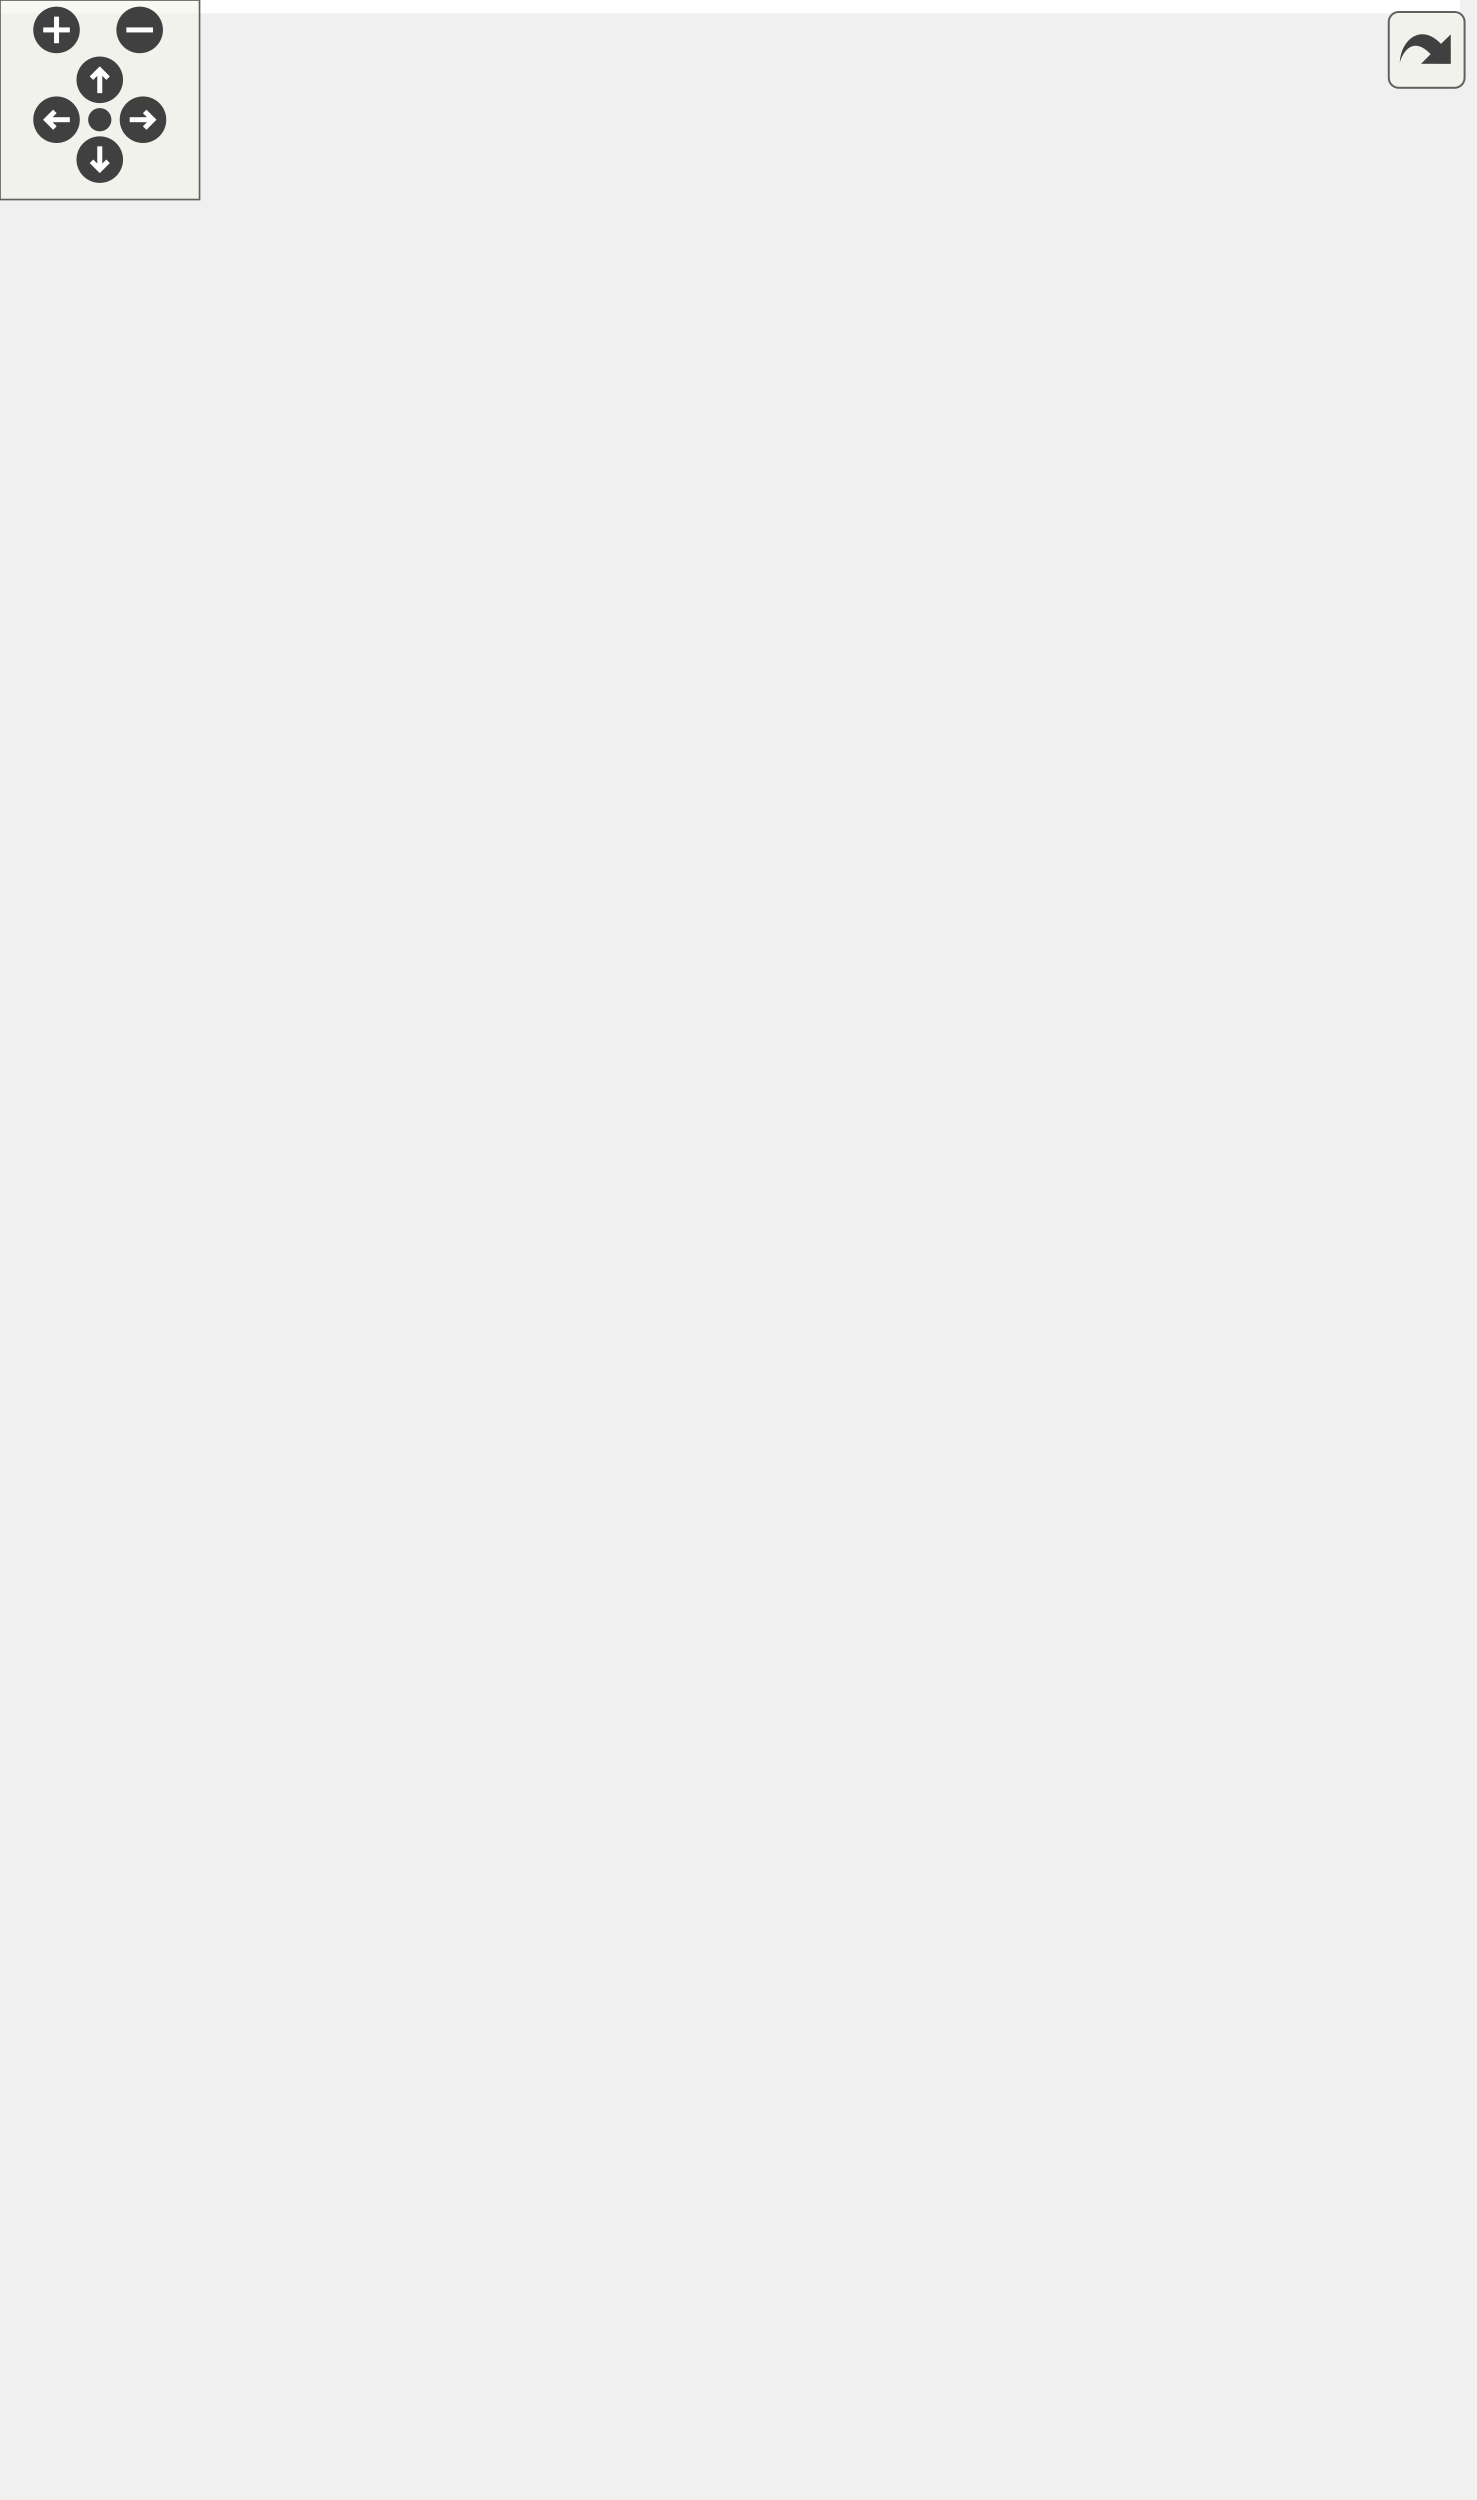
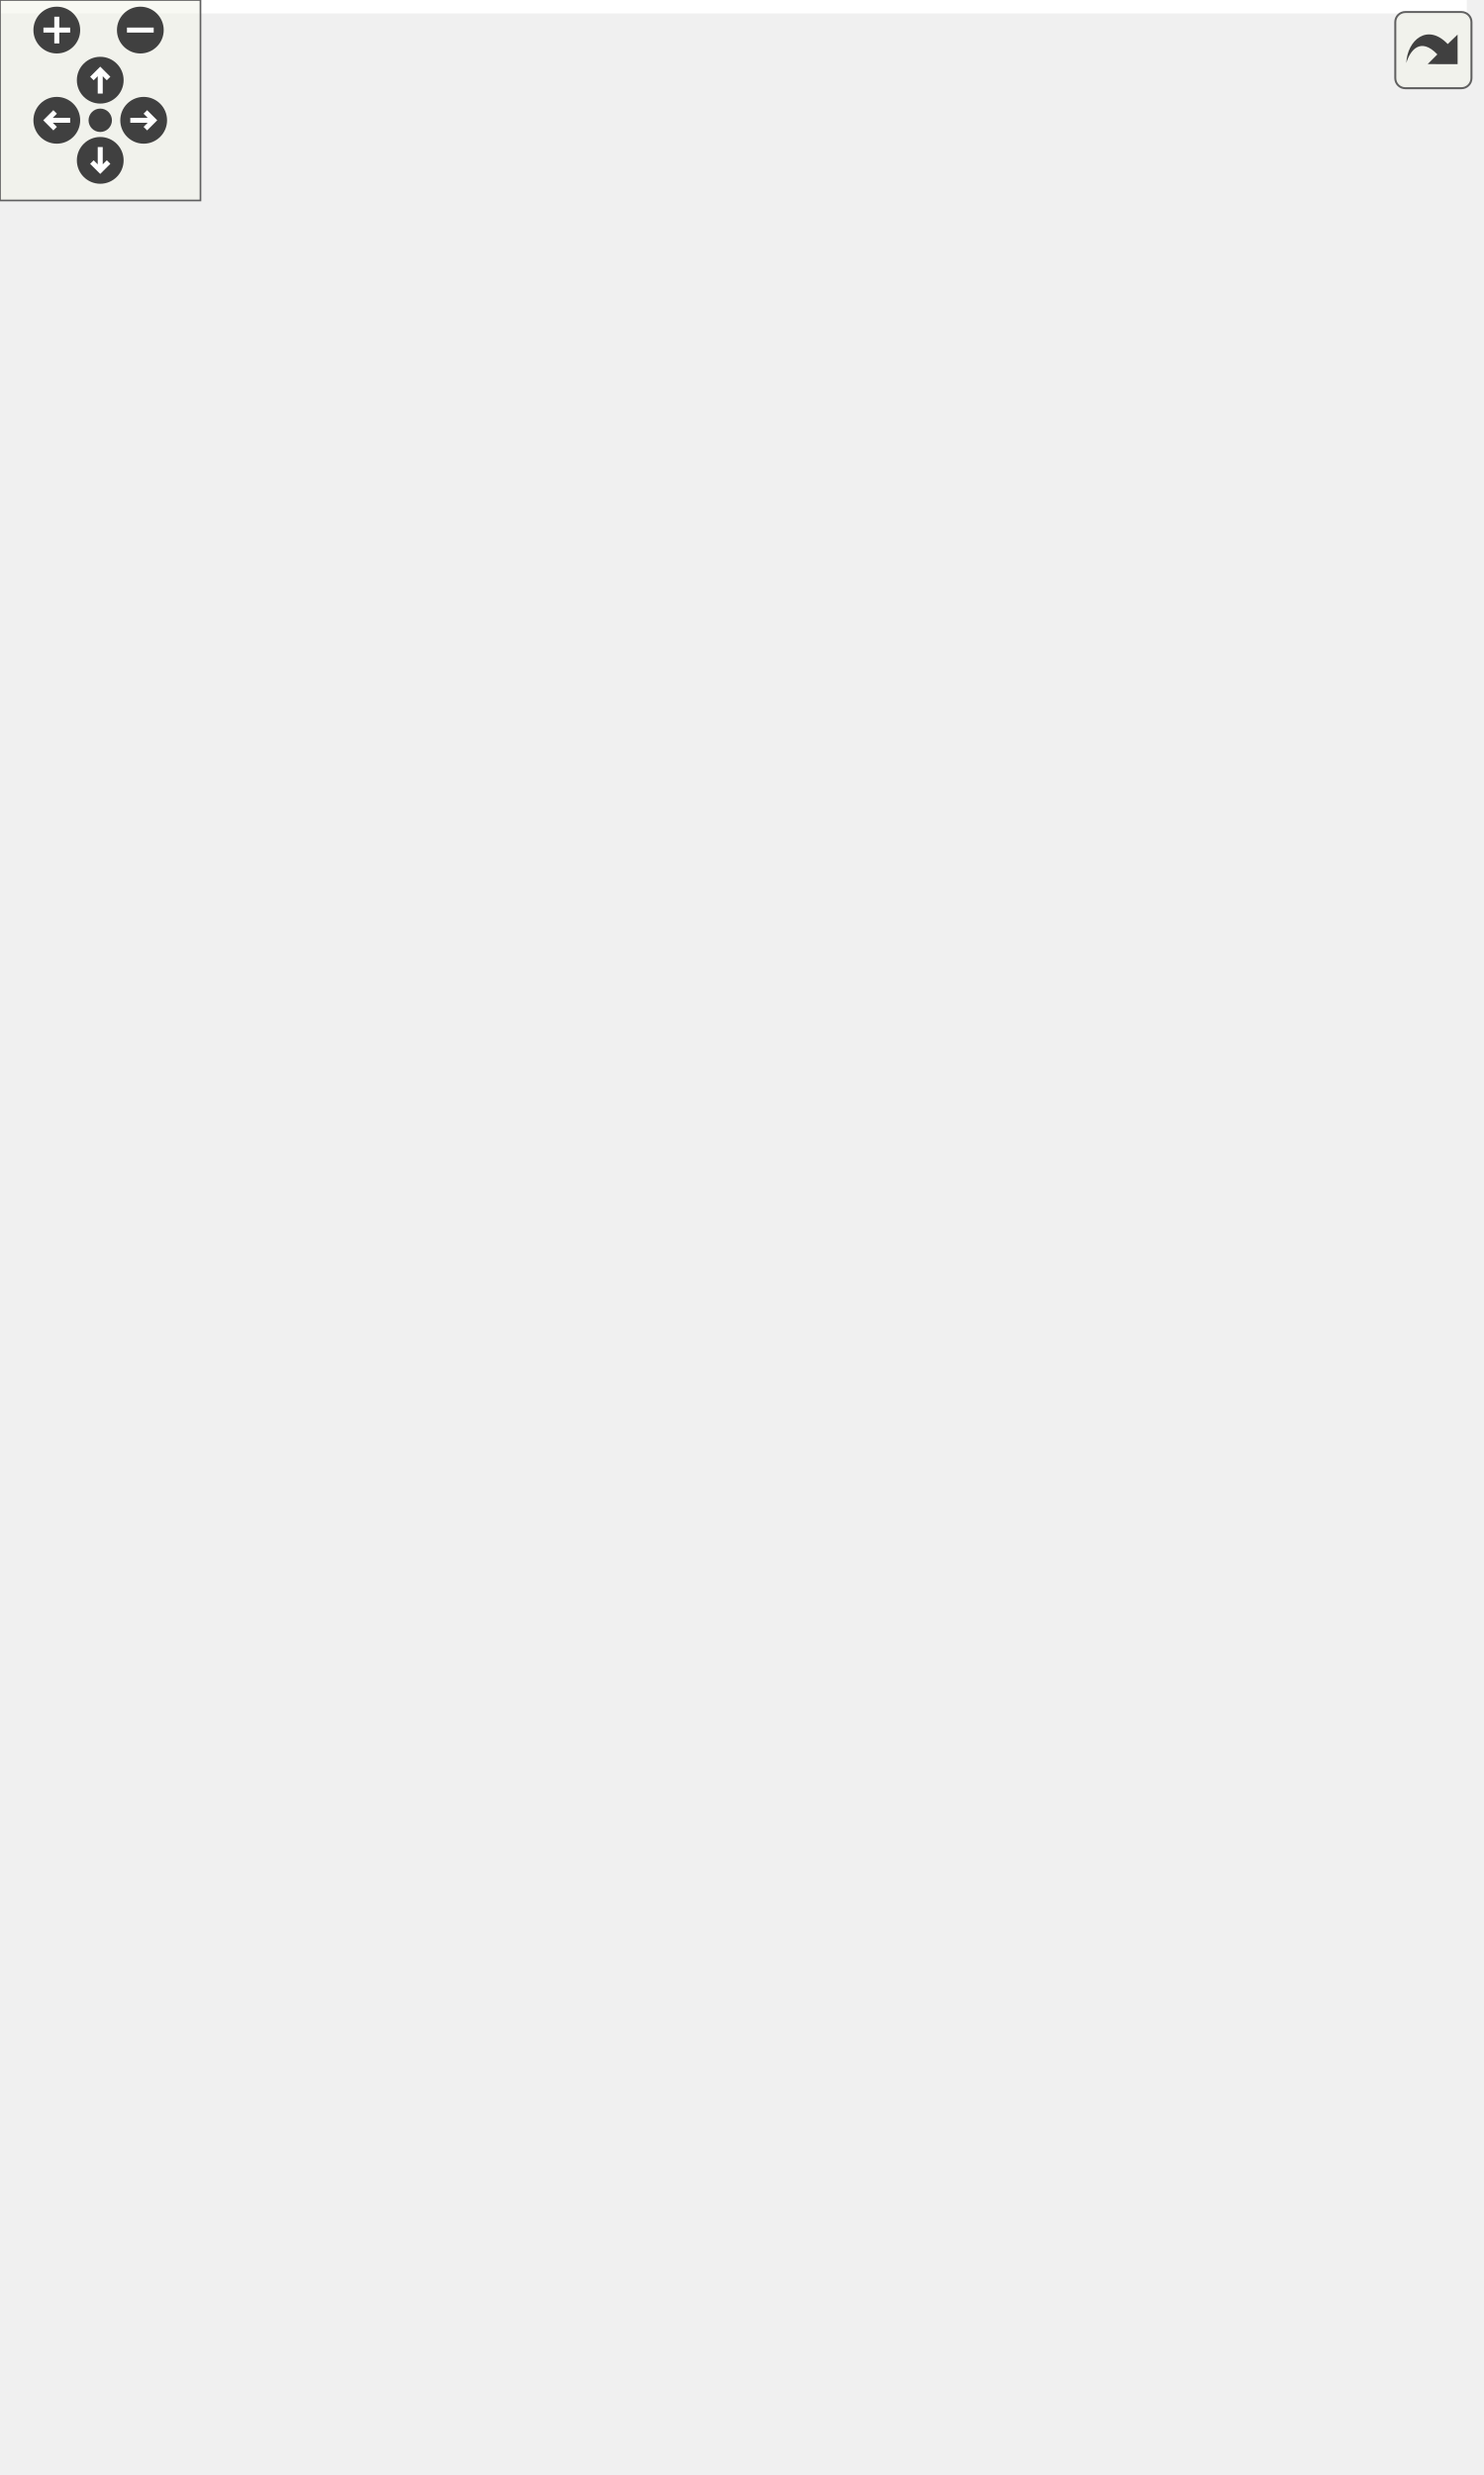
<svg xmlns="http://www.w3.org/2000/svg" xmlns:xlink="http://www.w3.org/1999/xlink" id="main" version="1.1" xml:space="preserve">
  <style type="text/css">
.edge:hover path { stroke: red; }
.edge:hover polygon { stroke: red; fill: red; }
</style>
  <defs>
    <circle id="rim" cx="0" cy="0" r="7" />
    <circle id="rim2" cx="0" cy="0" r="3.5" />
    <g id="zoomPlus">
      <use xlink:href="#rim" fill="#404040">
        <set attributeName="fill" to="#808080" begin="zoomplus.mouseover" end="zoomplus.mouseout" />
      </use>
      <path d="M-4,0h8M0,-4v8" fill="none" stroke="white" stroke-width="1.5" pointer-events="none" />
    </g>
    <g id="zoomMin">
      <use xlink:href="#rim" fill="#404040">
        <set attributeName="fill" to="#808080" begin="zoomminus.mouseover" end="zoomminus.mouseout" />
      </use>
      <path d="M-4,0h8" fill="none" stroke="white" stroke-width="1.5" pointer-events="none" />
    </g>
    <g id="dirArrow">
      <path fill="none" stroke="white" stroke-width="1.5" d="M0,-3.0v7 M-2.5,-0.5L0,-3.0L2.5,-0.5" />
    </g>
    <g id="resetDef">
      <use xlink:href="#rim2" fill="#404040">
        <set attributeName="fill" to="#808080" begin="reset.mouseover" end="reset.mouseout" />
      </use>
    </g>
  </defs>
  <svg id="graph" class="graph">
    <g id="viewport">
-       <polygon fill="white" stroke="transparent" points="-4,4 -4,-691 439,-691 439,4 -4,4" />
+       <polygon fill="white" stroke="transparent" points="-4,4 -4,-680 439,-680 439,4 -4,4" />
      <g id="node1" class="node">
        <g id="a_node1">
          <a xlink:title=" ">
            <polygon fill="#bfbfbf" stroke="black" points="0,-333.5 0,-363.5 114,-363.5 114,-333.5 0,-333.5" />
            <text text-anchor="start" x="8" y="-351.5" font-family="Helvetica,sans-Serif" font-size="10.00">ft::irc::processor</text>
            <text text-anchor="middle" x="57" y="-340.5" font-family="Helvetica,sans-Serif" font-size="10.00">_dictionary::execute</text>
          </a>
        </g>
      </g>
      <g id="node2" class="node">
        <g id="a_node2">
          <a xlink:href="classft_1_1irc_1_1processor__dictionary.html#a4a332e955e92eb2af421b69d2cf8ecf9" target="_top" xlink:title=" ">
-             <polygon fill="white" stroke="black" points="179.5,-656.5 179.5,-686.5 274.5,-686.5 274.5,-656.5 179.5,-656.5" />
-             <text text-anchor="start" x="187.5" y="-674.5" font-family="Helvetica,sans-Serif" font-size="10.00">ft::irc::processor</text>
-             <text text-anchor="middle" x="227" y="-663.5" font-family="Helvetica,sans-Serif" font-size="10.00">_dictionary::get</text>
+             <polygon fill="white" stroke="black" points="179.5,-645.5 179.5,-675.5 274.5,-675.5 274.5,-645.5 179.5,-645.5" />
+             <text text-anchor="start" x="187.5" y="-663.5" font-family="Helvetica,sans-Serif" font-size="10.00">ft::irc::processor</text>
+             <text text-anchor="middle" x="227" y="-652.5" font-family="Helvetica,sans-Serif" font-size="10.00">_dictionary::get</text>
          </a>
        </g>
      </g>
      <g id="edge1" class="edge">
-         <path fill="none" stroke="midnightblue" d="M58.01,-363.68C58.89,-412.21 68.31,-565.21 150,-647.5 155.62,-653.16 162.56,-657.49 169.95,-660.8" />
-         <polygon fill="midnightblue" stroke="midnightblue" points="168.89,-664.14 179.48,-664.47 171.4,-657.61 168.89,-664.14" />
+         <path fill="none" stroke="midnightblue" d="M58.22,-363.8C59.76,-411.3 71,-557.76 150,-636.5 155.58,-642.06 162.44,-646.34 169.73,-649.62" />
+         <polygon fill="midnightblue" stroke="midnightblue" points="168.55,-652.92 179.14,-653.28 171.09,-646.39 168.55,-652.92" />
      </g>
      <g id="node4" class="node">
        <g id="a_node4">
          <a xlink:href="classft_1_1irc_1_1message.html#ad323e99c45f6feec038a7de683f812a2" target="_top" xlink:title=" ">
-             <polygon fill="white" stroke="black" points="170.5,-607.5 170.5,-637.5 283.5,-637.5 283.5,-607.5 170.5,-607.5" />
-             <text text-anchor="start" x="178.5" y="-625.5" font-family="Helvetica,sans-Serif" font-size="10.00">ft::irc::message::get</text>
-             <text text-anchor="middle" x="227" y="-614.5" font-family="Helvetica,sans-Serif" font-size="10.00">_command</text>
+             <polygon fill="white" stroke="black" points="170.5,-596.5 170.5,-626.5 283.5,-626.5 283.5,-596.5 170.5,-596.5" />
+             <text text-anchor="start" x="178.5" y="-614.5" font-family="Helvetica,sans-Serif" font-size="10.00">ft::irc::message::get</text>
+             <text text-anchor="middle" x="227" y="-603.5" font-family="Helvetica,sans-Serif" font-size="10.00">_command</text>
          </a>
        </g>
      </g>
      <g id="edge3" class="edge">
-         <path fill="none" stroke="midnightblue" d="M59.13,-363.53C63.14,-406.39 80.51,-530.47 150,-597.5 153.35,-600.73 157.13,-603.55 161.16,-606" />
-         <polygon fill="midnightblue" stroke="midnightblue" points="159.86,-609.27 170.34,-610.81 163.11,-603.07 159.86,-609.27" />
+         <path fill="none" stroke="midnightblue" d="M59.45,-363.77C64.22,-405.58 83.2,-523.03 150,-586.5 153.38,-589.71 157.17,-592.5 161.22,-594.94" />
+         <polygon fill="midnightblue" stroke="midnightblue" points="159.93,-598.22 170.42,-599.73 163.16,-592.01 159.93,-598.22" />
      </g>
      <g id="node5" class="node">
        <g id="a_node5">
          <a xlink:href="classft_1_1irc_1_1user.html#a6abd166e9093025e349bd851099f8f9e" target="_top" xlink:title=" ">
-             <polygon fill="white" stroke="black" points="165.5,-569 165.5,-588 288.5,-588 288.5,-569 165.5,-569" />
-             <text text-anchor="middle" x="227" y="-576" font-family="Helvetica,sans-Serif" font-size="10.00">ft::irc::user::get_mode</text>
+             <polygon fill="white" stroke="black" points="165.5,-558 165.5,-577 288.5,-577 288.5,-558 165.5,-558" />
+             <text text-anchor="middle" x="227" y="-565" font-family="Helvetica,sans-Serif" font-size="10.00">ft::irc::user::get_mode</text>
          </a>
        </g>
      </g>
      <g id="edge4" class="edge">
-         <path fill="none" stroke="midnightblue" d="M60.01,-363.7C65.98,-402.61 87.31,-506.45 150,-559.5 152,-561.19 154.13,-562.74 156.35,-564.15" />
-         <polygon fill="midnightblue" stroke="midnightblue" points="154.89,-567.33 165.36,-568.94 158.18,-561.15 154.89,-567.33" />
+         <path fill="none" stroke="midnightblue" d="M60.42,-363.74C67.2,-401.28 89.98,-498.73 150,-548.5 152.02,-550.17 154.16,-551.7 156.4,-553.09" />
+         <polygon fill="midnightblue" stroke="midnightblue" points="154.96,-556.29 165.44,-557.85 158.22,-550.1 154.96,-556.29" />
      </g>
      <g id="node6" class="node">
        <g id="a_node6">
          <a xlink:href="classft_1_1irc_1_1user.html#ae476cc31795df7fbb726b193ab887e75" target="_top" xlink:title=" ">
-             <polygon fill="white" stroke="black" points="182,-519.5 182,-549.5 272,-549.5 272,-519.5 182,-519.5" />
-             <text text-anchor="start" x="190" y="-537.5" font-family="Helvetica,sans-Serif" font-size="10.00">ft::irc::user::get</text>
-             <text text-anchor="middle" x="227" y="-526.5" font-family="Helvetica,sans-Serif" font-size="10.00">_server</text>
+             <polygon fill="white" stroke="black" points="182,-508.5 182,-538.5 272,-538.5 272,-508.5 182,-508.5" />
+             <text text-anchor="start" x="190" y="-526.5" font-family="Helvetica,sans-Serif" font-size="10.00">ft::irc::user::get</text>
+             <text text-anchor="middle" x="227" y="-515.5" font-family="Helvetica,sans-Serif" font-size="10.00">_server</text>
          </a>
        </g>
      </g>
      <g id="edge5" class="edge">
-         <path fill="none" stroke="midnightblue" d="M62.58,-363.82C72.88,-395.67 100.88,-469.39 150,-509.5 156.57,-514.87 164.34,-519.1 172.35,-522.42" />
-         <polygon fill="midnightblue" stroke="midnightblue" points="171.22,-525.74 181.81,-525.93 173.65,-519.18 171.22,-525.74" />
+         <path fill="none" stroke="midnightblue" d="M63.22,-363.7C74.35,-393.86 103.28,-461.54 150,-498.5 156.66,-503.76 164.46,-507.94 172.49,-511.25" />
+         <polygon fill="midnightblue" stroke="midnightblue" points="171.37,-514.56 181.97,-514.74 173.8,-508 171.37,-514.56" />
      </g>
      <g id="node7" class="node">
        <g id="a_node7">
          <a xlink:href="classft_1_1irc_1_1user.html#a7d133deb3a63faa2627b50cbbdf3a607" target="_top" xlink:title=" ">
-             <polygon fill="white" stroke="black" points="158.5,-481 158.5,-500 295.5,-500 295.5,-481 158.5,-481" />
-             <text text-anchor="middle" x="227" y="-488" font-family="Helvetica,sans-Serif" font-size="10.00">ft::irc::user::is_registered</text>
+             <polygon fill="white" stroke="black" points="158.5,-470 158.5,-489 295.5,-489 295.5,-470 158.5,-470" />
+             <text text-anchor="middle" x="227" y="-477" font-family="Helvetica,sans-Serif" font-size="10.00">ft::irc::user::is_registered</text>
          </a>
        </g>
      </g>
      <g id="edge6" class="edge">
-         <path fill="none" stroke="midnightblue" d="M64.98,-363.63C77.89,-389.85 108.03,-443.59 150,-471.5 153.13,-473.58 156.47,-475.43 159.93,-477.08" />
-         <polygon fill="midnightblue" stroke="midnightblue" points="158.77,-480.39 169.35,-480.99 161.46,-473.93 158.77,-480.39" />
+         <path fill="none" stroke="midnightblue" d="M66.23,-363.82C80.13,-388.21 110.66,-435.61 150,-460.5 153.33,-462.61 156.88,-464.48 160.56,-466.15" />
+         <polygon fill="midnightblue" stroke="midnightblue" points="159.33,-469.42 169.92,-469.88 161.92,-462.92 159.33,-469.42" />
      </g>
      <g id="node8" class="node">
        <g id="a_node8">
-           <a xlink:href="classft_1_1irc_1_1server.html#a5b8f9b83d37b40f6ee717fc93513e512" target="_top" xlink:title=" ">
-             <polygon fill="white" stroke="black" points="171.5,-431.5 171.5,-461.5 282.5,-461.5 282.5,-431.5 171.5,-431.5" />
-             <text text-anchor="start" x="179.5" y="-449.5" font-family="Helvetica,sans-Serif" font-size="10.00">ft::irc::server::make</text>
-             <text text-anchor="middle" x="227" y="-438.5" font-family="Helvetica,sans-Serif" font-size="10.00">_full_name</text>
+           <a xlink:href="classft_1_1irc_1_1user.html#a7277f06aa83459f6f9b409858d602e3b" target="_top" xlink:title=" ">
+             <polygon fill="white" stroke="black" points="166.5,-432 166.5,-451 287.5,-451 287.5,-432 166.5,-432" />
+             <text text-anchor="middle" x="227" y="-439" font-family="Helvetica,sans-Serif" font-size="10.00">ft::irc::user::load_nick</text>
          </a>
        </g>
      </g>
      <g id="edge7" class="edge">
-         <path fill="none" stroke="midnightblue" d="M73,-363.55C90.23,-380.09 120,-406.44 150,-422.5 153.77,-424.52 157.75,-426.4 161.81,-428.15" />
-         <polygon fill="midnightblue" stroke="midnightblue" points="160.84,-431.53 171.42,-431.99 163.44,-425.03 160.84,-431.53" />
+         <path fill="none" stroke="midnightblue" d="M72.51,-363.59C89.53,-380.42 119.34,-407.27 150,-422.5 154.68,-424.82 159.66,-426.88 164.75,-428.69" />
+         <polygon fill="midnightblue" stroke="midnightblue" points="164.03,-432.14 174.63,-431.89 166.19,-425.48 164.03,-432.14" />
      </g>
      <g id="node9" class="node">
        <g id="a_node9">
-           <a xlink:href="classft_1_1irc_1_1user.html#a7406ed193e13a3c39ee16c9ac7a8b16e" target="_top" xlink:title=" ">
-             <polygon fill="white" stroke="black" points="176.5,-382.5 176.5,-412.5 277.5,-412.5 277.5,-382.5 176.5,-382.5" />
-             <text text-anchor="start" x="184.5" y="-400.5" font-family="Helvetica,sans-Serif" font-size="10.00">ft::irc::user::make</text>
+           <a xlink:href="classft_1_1irc_1_1server.html#a5b8f9b83d37b40f6ee717fc93513e512" target="_top" xlink:title=" ">
+             <polygon fill="white" stroke="black" points="171.5,-382.5 171.5,-412.5 282.5,-412.5 282.5,-382.5 171.5,-382.5" />
+             <text text-anchor="start" x="179.5" y="-400.5" font-family="Helvetica,sans-Serif" font-size="10.00">ft::irc::server::make</text>
            <text text-anchor="middle" x="227" y="-389.5" font-family="Helvetica,sans-Serif" font-size="10.00">_full_name</text>
          </a>
        </g>
      </g>
      <g id="edge8" class="edge">
-         <path fill="none" stroke="midnightblue" d="M109.78,-363.6C127.76,-368.85 148.06,-374.77 166.6,-380.18" />
-         <polygon fill="midnightblue" stroke="midnightblue" points="165.83,-383.6 176.41,-383.04 167.79,-376.88 165.83,-383.6" />
+         <path fill="none" stroke="midnightblue" d="M109.78,-363.6C127.1,-368.66 146.59,-374.34 164.58,-379.58" />
+         <polygon fill="midnightblue" stroke="midnightblue" points="163.81,-383.01 174.39,-382.45 165.77,-376.29 163.81,-383.01" />
      </g>
      <g id="node10" class="node">
        <g id="a_node10">
          <a xlink:href="structft_1_1irc_1_1make__error.html#a9ce67256e955eeced06d90b853fa01fa" target="_top" xlink:title=" ">
            <polygon fill="white" stroke="black" points="157.5,-333.5 157.5,-363.5 296.5,-363.5 296.5,-333.5 157.5,-333.5" />
            <text text-anchor="start" x="165.5" y="-351.5" font-family="Helvetica,sans-Serif" font-size="10.00">ft::irc::make_error</text>
            <text text-anchor="middle" x="227" y="-340.5" font-family="Helvetica,sans-Serif" font-size="10.00">::need_more_parameters</text>
          </a>
        </g>
      </g>
      <g id="edge9" class="edge">
        <path fill="none" stroke="midnightblue" d="M114.41,-348.5C124.99,-348.5 136.23,-348.5 147.35,-348.5" />
        <polygon fill="midnightblue" stroke="midnightblue" points="147.49,-352 157.49,-348.5 147.49,-345 147.49,-352" />
      </g>
      <g id="node11" class="node">
        <g id="a_node11">
          <a xlink:href="structft_1_1irc_1_1make__error.html#a7d1376947e09efd6feb04512a2029ebb" target="_top" xlink:title=" ">
            <polygon fill="white" stroke="black" points="175.5,-284.5 175.5,-314.5 278.5,-314.5 278.5,-284.5 175.5,-284.5" />
            <text text-anchor="start" x="183.5" y="-302.5" font-family="Helvetica,sans-Serif" font-size="10.00">ft::irc::make_error</text>
            <text text-anchor="middle" x="227" y="-291.5" font-family="Helvetica,sans-Serif" font-size="10.00">::no_privileges</text>
          </a>
        </g>
      </g>
      <g id="edge10" class="edge">
        <path fill="none" stroke="midnightblue" d="M109.78,-333.4C127.43,-328.25 147.32,-322.45 165.59,-317.12" />
        <polygon fill="midnightblue" stroke="midnightblue" points="166.64,-320.46 175.26,-314.3 164.68,-313.74 166.64,-320.46" />
      </g>
      <g id="node12" class="node">
        <g id="a_node12">
          <a xlink:href="structft_1_1irc_1_1make__error.html#a49645e4bd33462f78ef25521c290437f" target="_top" xlink:title=" ">
            <polygon fill="white" stroke="black" points="175.5,-235.5 175.5,-265.5 278.5,-265.5 278.5,-235.5 175.5,-235.5" />
            <text text-anchor="start" x="183.5" y="-253.5" font-family="Helvetica,sans-Serif" font-size="10.00">ft::irc::make_error</text>
            <text text-anchor="middle" x="227" y="-242.5" font-family="Helvetica,sans-Serif" font-size="10.00">::not_registered</text>
          </a>
        </g>
      </g>
      <g id="edge11" class="edge">
        <path fill="none" stroke="midnightblue" d="M73.38,-333.44C90.73,-317.17 120.38,-291.46 150,-275.5 155.09,-272.76 160.54,-270.24 166.09,-267.96" />
        <polygon fill="midnightblue" stroke="midnightblue" points="167.42,-271.2 175.48,-264.33 164.89,-264.67 167.42,-271.2" />
      </g>
      <g id="node13" class="node">
        <g id="a_node13">
          <a xlink:href="classft_1_1irc_1_1message.html#a34f457ead0453ad914af2cb0482a40b9" target="_top" xlink:title=" ">
            <polygon fill="white" stroke="black" points="150,-197 150,-216 304,-216 304,-197 150,-197" />
            <text text-anchor="middle" x="227" y="-204" font-family="Helvetica,sans-Serif" font-size="10.00">ft::irc::message::param_size</text>
          </a>
        </g>
      </g>
      <g id="edge12" class="edge">
        <path fill="none" stroke="midnightblue" d="M65.26,-333.13C78.38,-307.06 108.59,-254.29 150,-226.5 153.73,-223.99 157.76,-221.8 161.96,-219.89" />
        <polygon fill="midnightblue" stroke="midnightblue" points="163.36,-223.09 171.33,-216.11 160.75,-216.6 163.36,-223.09" />
      </g>
      <g id="node14" class="node">
        <g id="a_node14">
          <a xlink:href="classft_1_1irc_1_1user.html#a1db558d6d694ca943224c2440fe36c50" target="_top" xlink:title=" ">
            <polygon fill="white" stroke="black" points="178,-147.5 178,-177.5 276,-177.5 276,-147.5 178,-147.5" />
            <text text-anchor="start" x="186" y="-165.5" font-family="Helvetica,sans-Serif" font-size="10.00">ft::irc::user::send</text>
            <text text-anchor="middle" x="227" y="-154.5" font-family="Helvetica,sans-Serif" font-size="10.00">_message</text>
          </a>
        </g>
      </g>
      <g id="edge13" class="edge">
        <path fill="none" stroke="midnightblue" d="M62.58,-333.18C72.88,-301.33 100.88,-227.61 150,-187.5 155.42,-183.07 161.65,-179.42 168.17,-176.41" />
        <polygon fill="midnightblue" stroke="midnightblue" points="169.92,-179.47 177.85,-172.44 167.27,-172.99 169.92,-179.47" />
      </g>
      <g id="node15" class="node">
        <g id="a_node15">
          <a xlink:href="structft_1_1irc_1_1make__reply__base.html#a0286978513d0078fa15b5a0b68b326a4" target="_top" xlink:title=" ">
            <polygon fill="white" stroke="black" points="159.5,-98.5 159.5,-128.5 294.5,-128.5 294.5,-98.5 159.5,-98.5" />
            <text text-anchor="start" x="167.5" y="-116.5" font-family="Helvetica,sans-Serif" font-size="10.00">ft::irc::make_reply</text>
            <text text-anchor="middle" x="227" y="-105.5" font-family="Helvetica,sans-Serif" font-size="10.00">_base::set_server_name</text>
          </a>
        </g>
      </g>
      <g id="edge14" class="edge">
        <path fill="none" stroke="midnightblue" d="M60.31,-333.35C66.95,-295.03 89.62,-193.39 150,-138.5 151.71,-136.94 153.52,-135.48 155.41,-134.12" />
        <polygon fill="midnightblue" stroke="midnightblue" points="157.5,-136.94 164.14,-128.68 153.8,-130.99 157.5,-136.94" />
      </g>
      <g id="node16" class="node">
        <g id="a_node16">
          <a xlink:href="structft_1_1irc_1_1make__reply__base.html#a05d12bbf99ce4c8fde3cbb731135ff26" target="_top" xlink:title=" ">
            <polygon fill="white" stroke="black" points="168,-49.5 168,-79.5 286,-79.5 286,-49.5 168,-49.5" />
            <text text-anchor="start" x="176" y="-67.5" font-family="Helvetica,sans-Serif" font-size="10.00">ft::irc::make_reply</text>
            <text text-anchor="middle" x="227" y="-56.5" font-family="Helvetica,sans-Serif" font-size="10.00">_base::set_user_nick</text>
          </a>
        </g>
      </g>
      <g id="edge15" class="edge">
        <path fill="none" stroke="midnightblue" d="M58.9,-333.2C62.33,-288.95 78.31,-159.52 150,-89.5 152.74,-86.82 155.78,-84.43 159.02,-82.29" />
        <polygon fill="midnightblue" stroke="midnightblue" points="161,-85.19 167.98,-77.21 157.55,-79.1 161,-85.19" />
      </g>
      <g id="node17" class="node">
        <g id="a_node17">
          <a xlink:href="structft_1_1irc_1_1make__error.html#a67e1d93a440b1db3ddbf9bff22cd2d8b" target="_top" xlink:title=" ">
            <polygon fill="white" stroke="black" points="166.5,-0.5 166.5,-30.5 287.5,-30.5 287.5,-0.5 166.5,-0.5" />
            <text text-anchor="start" x="174.5" y="-18.5" font-family="Helvetica,sans-Serif" font-size="10.00">ft::irc::make_error</text>
            <text text-anchor="middle" x="227" y="-7.5" font-family="Helvetica,sans-Serif" font-size="10.00">::unknown_command</text>
          </a>
        </g>
      </g>
      <g id="edge16" class="edge">
        <path fill="none" stroke="midnightblue" d="M57.89,-333.26C58.39,-283.82 66.72,-126.1 150,-40.5 152.32,-38.11 154.88,-35.95 157.61,-33.99" />
        <polygon fill="midnightblue" stroke="midnightblue" points="159.51,-36.93 166.22,-28.73 155.86,-30.96 159.51,-36.93" />
      </g>
      <g id="node3" class="node">
        <g id="a_node3">
          <a xlink:href="classft_1_1irc_1_1processor__dictionary.html#ad4ae0363dd8c877b12114b358b0c2673" target="_top" xlink:title=" ">
-             <polygon fill="white" stroke="black" points="340,-656.5 340,-686.5 435,-686.5 435,-656.5 340,-656.5" />
-             <text text-anchor="start" x="348" y="-674.5" font-family="Helvetica,sans-Serif" font-size="10.00">ft::irc::processor</text>
-             <text text-anchor="middle" x="387.5" y="-663.5" font-family="Helvetica,sans-Serif" font-size="10.00">_dictionary::init</text>
+             <polygon fill="white" stroke="black" points="340,-645.5 340,-675.5 435,-675.5 435,-645.5 340,-645.5" />
+             <text text-anchor="start" x="348" y="-663.5" font-family="Helvetica,sans-Serif" font-size="10.00">ft::irc::processor</text>
+             <text text-anchor="middle" x="387.5" y="-652.5" font-family="Helvetica,sans-Serif" font-size="10.00">_dictionary::init</text>
          </a>
        </g>
      </g>
      <g id="edge2" class="edge">
-         <path fill="none" stroke="midnightblue" d="M274.7,-671.5C291.95,-671.5 311.7,-671.5 329.75,-671.5" />
-         <polygon fill="midnightblue" stroke="midnightblue" points="329.86,-675 339.86,-671.5 329.86,-668 329.86,-675" />
+         <path fill="none" stroke="midnightblue" d="M274.7,-660.5C291.95,-660.5 311.7,-660.5 329.75,-660.5" />
+         <polygon fill="midnightblue" stroke="midnightblue" points="329.86,-664 339.86,-660.5 329.86,-657 329.86,-664" />
      </g>
    </g>
  </svg>
  <g id="navigator" transform="translate(0 0)" fill="#404254">
    <rect fill="#f2f5e9" fill-opacity="0.5" stroke="#606060" stroke-width=".5" x="0" y="0" width="60" height="60" />
    <use id="zoomplus" xlink:href="#zoomPlus" x="17" y="9" />
    <use id="zoomminus" xlink:href="#zoomMin" x="42" y="9" />
    <use id="reset" xlink:href="#resetDef" x="30" y="36" />
    <g id="arrowUp" xlink:href="#dirArrow" transform="translate(30 24)">
      <use xlink:href="#rim" fill="#404040">
        <set attributeName="fill" to="#808080" begin="arrowUp.mouseover" end="arrowUp.mouseout" />
      </use>
      <path fill="none" stroke="white" stroke-width="1.5" d="M0,-3.0v7 M-2.5,-0.5L0,-3.0L2.5,-0.5" />
    </g>
    <g id="arrowRight" xlink:href="#dirArrow" transform="rotate(90) translate(36 -43)">
      <use xlink:href="#rim" fill="#404040">
        <set attributeName="fill" to="#808080" begin="arrowRight.mouseover" end="arrowRight.mouseout" />
      </use>
      <path fill="none" stroke="white" stroke-width="1.5" d="M0,-3.0v7 M-2.5,-0.5L0,-3.0L2.5,-0.5" />
    </g>
    <g id="arrowDown" xlink:href="#dirArrow" transform="rotate(180) translate(-30 -48)">
      <use xlink:href="#rim" fill="#404040">
        <set attributeName="fill" to="#808080" begin="arrowDown.mouseover" end="arrowDown.mouseout" />
      </use>
      <path fill="none" stroke="white" stroke-width="1.5" d="M0,-3.0v7 M-2.5,-0.5L0,-3.0L2.5,-0.5" />
    </g>
    <g id="arrowLeft" xlink:href="#dirArrow" transform="rotate(270) translate(-36 17)">
      <use xlink:href="#rim" fill="#404040">
        <set attributeName="fill" to="#808080" begin="arrowLeft.mouseover" end="arrowLeft.mouseout" />
      </use>
      <path fill="none" stroke="white" stroke-width="1.5" d="M0,-3.0v7 M-2.5,-0.5L0,-3.0L2.5,-0.5" />
    </g>
  </g>
  <svg viewBox="0 0 15 15" width="100%" height="30px" preserveAspectRatio="xMaxYMin meet">
    <g id="arrow_out" transform="scale(0.3 0.3)">
      <a xlink:href="classft_1_1irc_1_1processor__dictionary_a50bd8e9f89f6f6a911f5495272cd7d41_cgraph_org.svg" target="_base">
        <rect id="button" ry="5" rx="5" y="6" x="6" height="38" width="38" fill="#f2f5e9" fill-opacity="0.5" stroke="#606060" stroke-width="1.0" />
        <path id="arrow" d="M 11.5,31.437 C 11.94,20.098 22.043,11.323 32.159,21.979 L 37.069,17.246 C 37.069,17.246 37.088,32 37.088,32 L 22.16,31.978 C 22.16,31.978 26.998,27.14 26.998,27.14 C 18.529,18.264 13.292,25.23 11.5,31.437 z" style="fill:#404040;" />
      </a>
    </g>
  </svg>
</svg>
